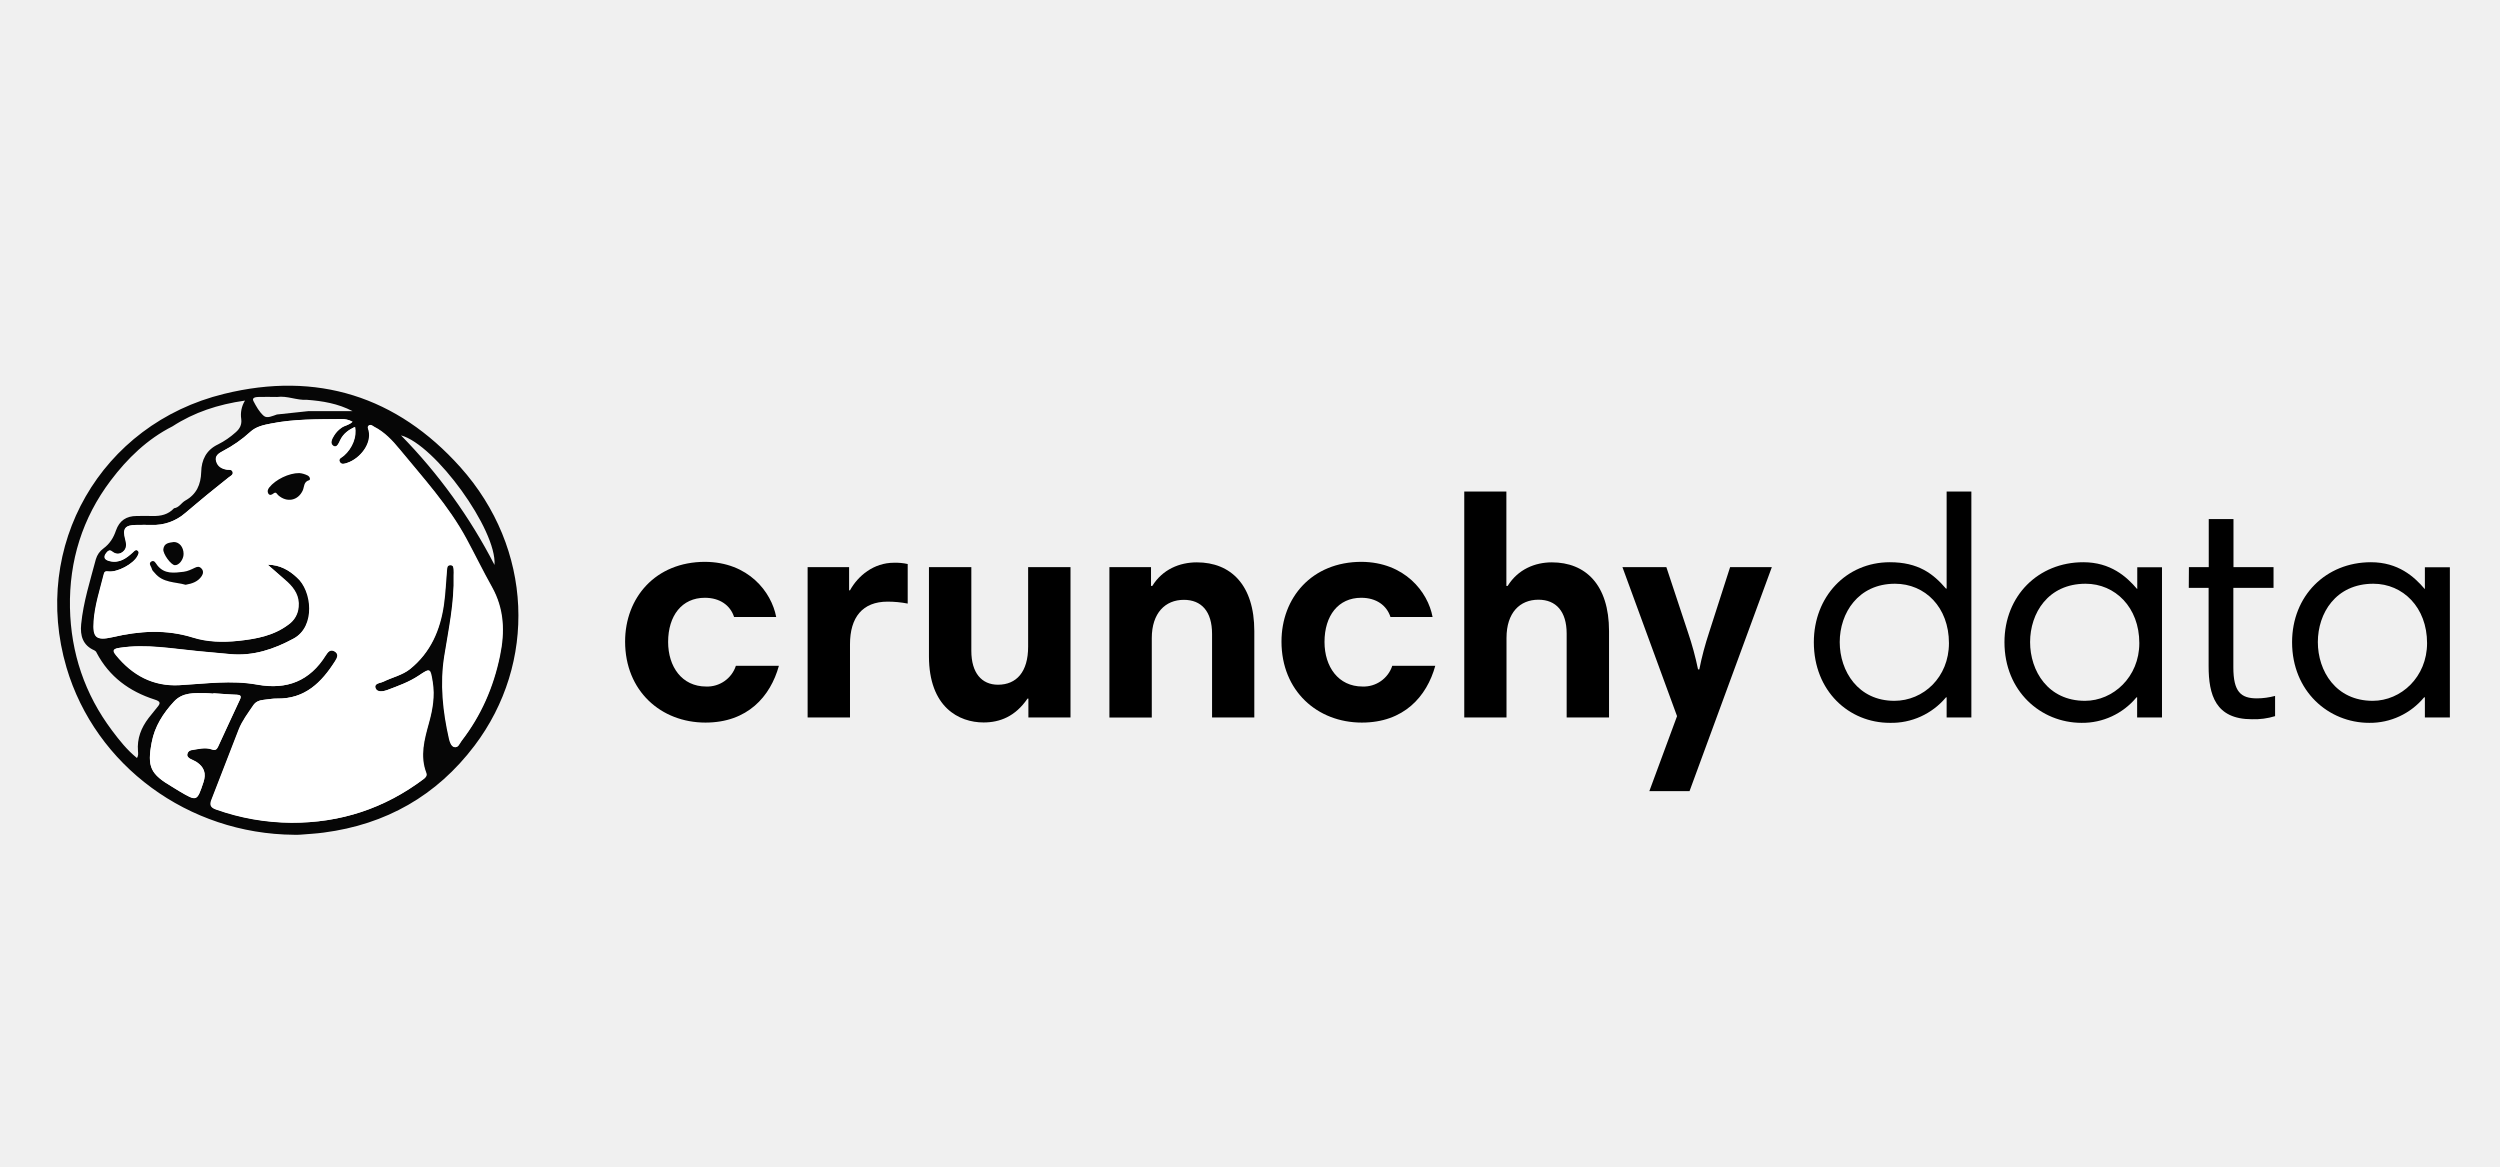
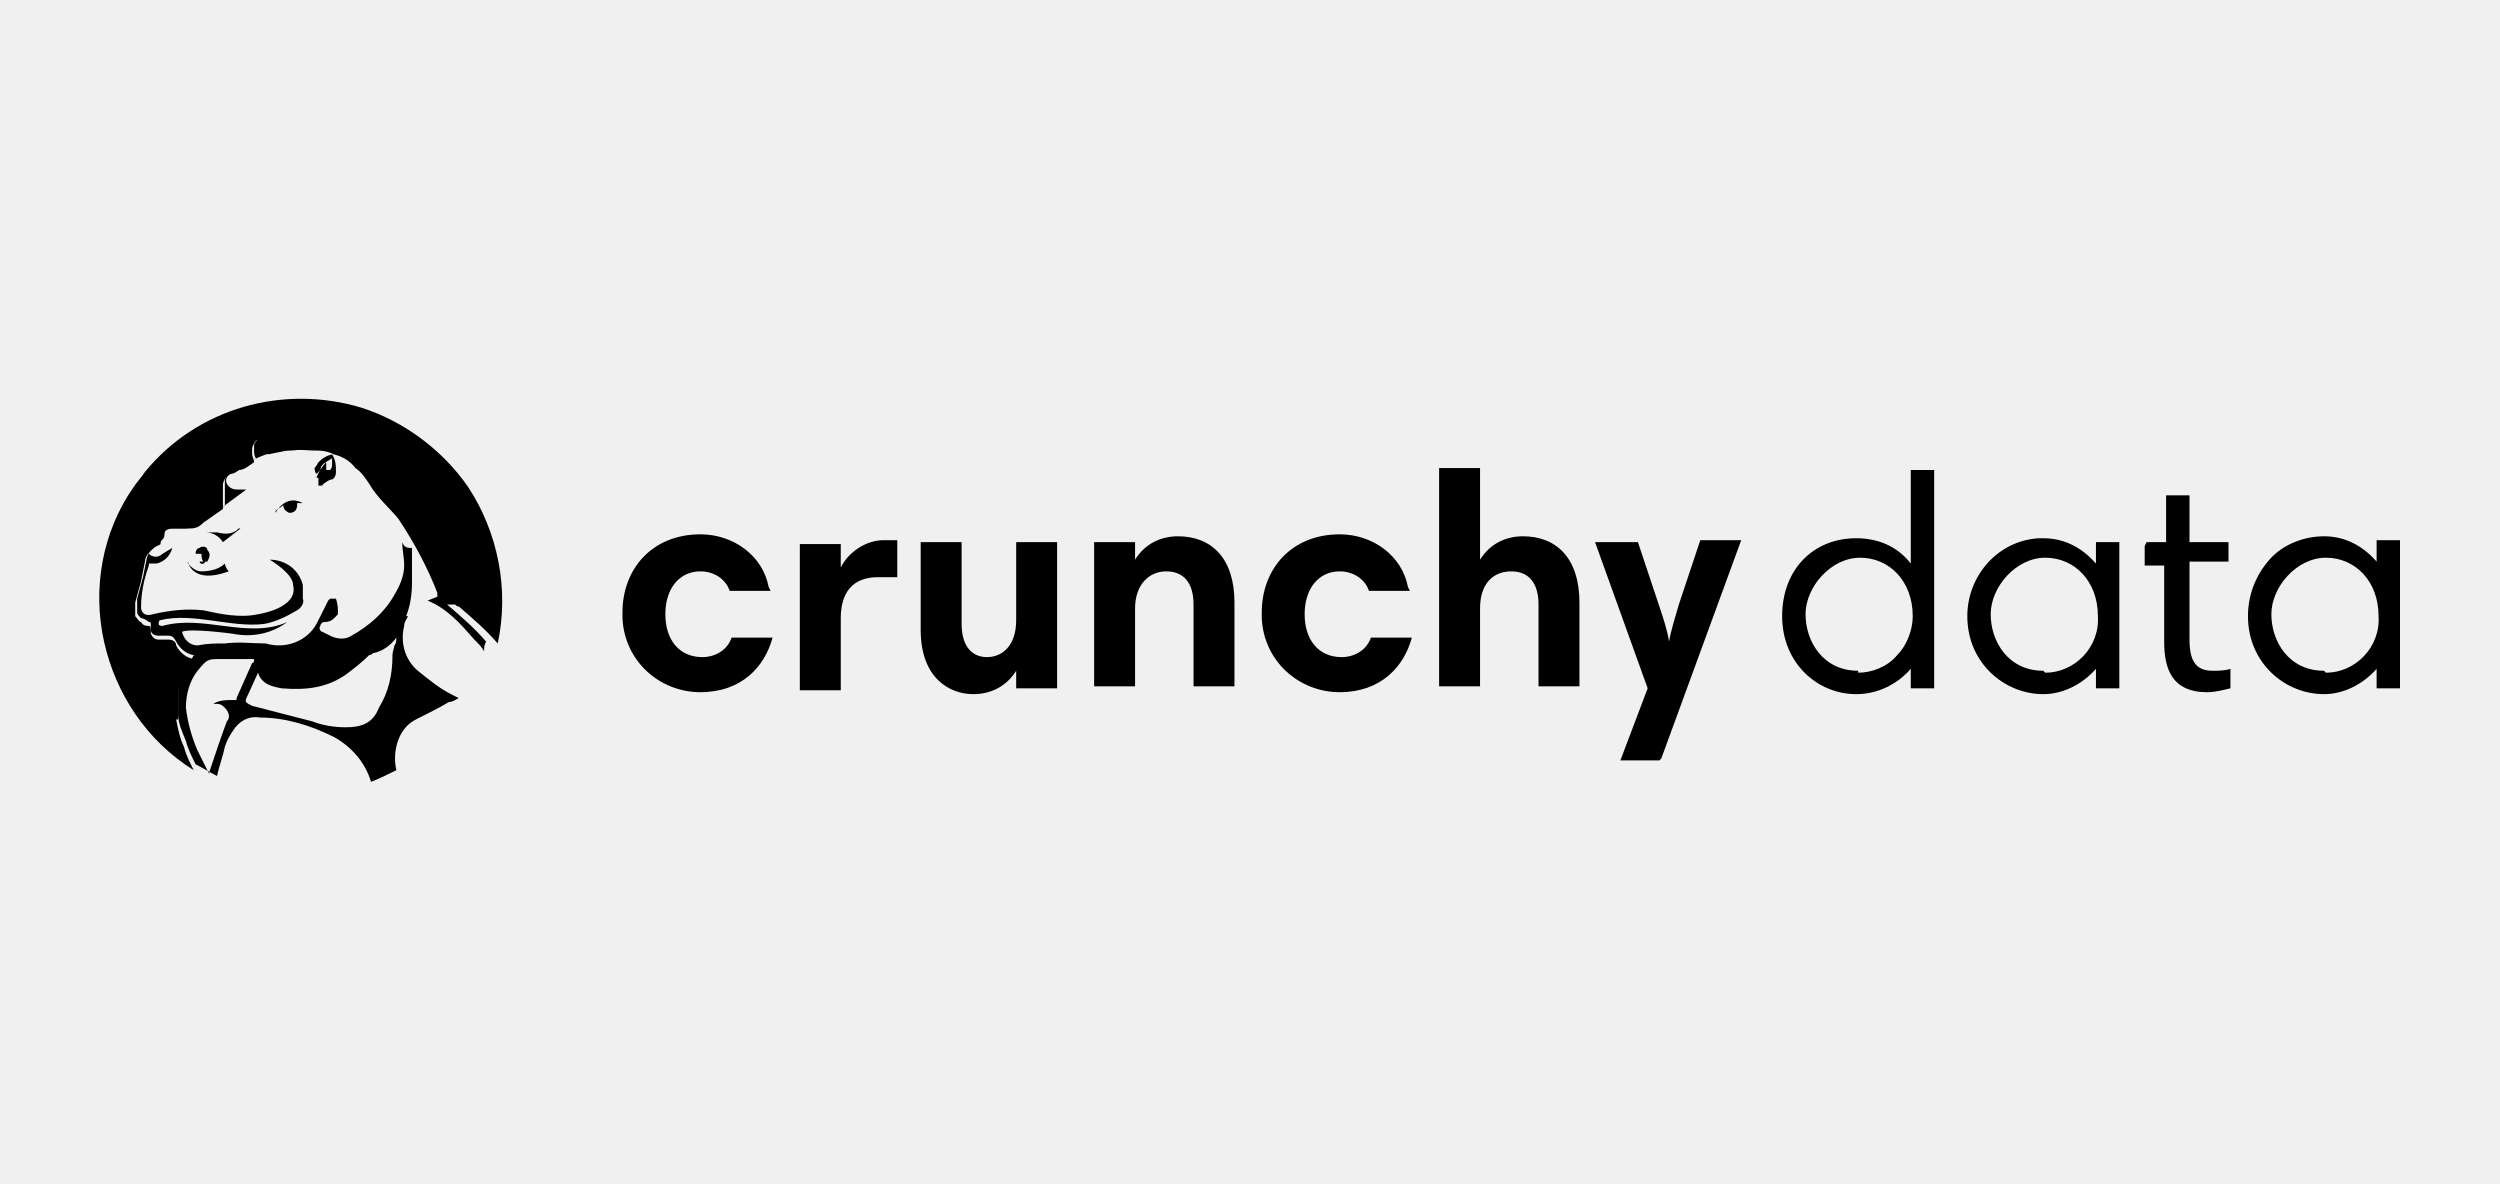
- <svg xmlns="http://www.w3.org/2000/svg" id="svg14" width="150" height="70" fill="none" version="1.1" viewBox="0 0 150 70">
-   <g id="g11" style="fill:#000;fill-opacity:1" transform="matrix(0.07728216,0,0,0.07728216,3.424936,23.13823)">
-     <path id="path1" d="m 558.3,179.6 h -32.7 c -2.9,-9 -11,-14.9 -22.7,-14.9 -17.8,0 -28.5,13.9 -28.5,34.3 0,19.2 10.7,34.6 29.5,34.6 10.4,0.4 19.9,-6.2 23.1,-16.1 h 33.4 c -6.6,23.9 -24.4,44.1 -57,44.1 -34.6,0 -62.4,-24.6 -62.4,-62.9 0,-34.1 23.6,-61.9 62.1,-61.9 33.6,0.2 51.5,23.3 55.2,42.8 z" class="st2" style="fill:#000;fill-opacity:1" />
-     <path id="path2" d="m 660.4,169.2 c -5.1,-1 -10.4,-1.5 -15.6,-1.5 -19.5,0 -29.2,12.2 -29.2,33.1 v 56.8 H 582.7 V 140.9 h 32.2 v 18 h 0.7 c 6.3,-11.4 18.5,-21.4 34.1,-21.4 3.6,-0.1 7.2,0.2 10.7,1 z" class="st2" style="fill:#000;fill-opacity:1" />
-     <path id="path3" d="M 786.8,257.6 H 754.1 V 243 h -0.7 c -9.5,13.9 -21.5,18.5 -34.1,18.5 -19,0 -42.4,-11.7 -42.4,-51.4 v -69.2 h 32.9 v 65 c 0,17.1 8,26.3 20.7,26.3 14.4,0 23.4,-10 23.4,-29.5 v -61.8 h 32.9 z" class="st2" style="fill:#000;fill-opacity:1" />
-     <path id="path4" d="m 816.9,140.9 h 32.4 v 14.6 h 1 c 8,-12.9 21.2,-18.3 34.6,-18.3 26.3,0 44.6,17.5 44.6,53.4 v 67 h -32.8 v -64.8 c 0,-17.6 -8.3,-26.5 -21.9,-26.5 -14.4,0 -24.9,10.2 -24.9,29.7 v 61.7 H 817 V 140.9 Z" class="st2" style="fill:#000;fill-opacity:1" />
-     <path id="path5" d="m 1067.9,179.6 h -32.7 c -2.9,-9 -11,-14.9 -22.7,-14.9 -17.8,0 -28.5,13.9 -28.5,34.3 0,19.2 10.7,34.6 29.5,34.6 10.4,0.4 19.9,-6.2 23.1,-16.1 h 33.4 c -6.6,23.9 -24.4,44.1 -57,44.1 -34.6,0 -62.4,-24.6 -62.4,-62.9 0,-34.1 23.6,-61.9 62.1,-61.9 33.5,0.2 51.6,23.3 55.2,42.8 z" class="st2" style="fill:#000;fill-opacity:1" />
-     <path id="path6" d="m 1092.3,82.2 h 32.9 v 73.3 h 1 c 8,-12.9 21.2,-18.3 34.3,-18.3 26.1,0 44.4,17.3 44.4,53.4 v 67 H 1172 v -65.1 c 0,-17.3 -8.3,-26.3 -21.9,-26.3 -14.4,0 -24.8,10 -24.8,29.7 v 61.7 h -32.8 V 82.2 Z" class="st2" style="fill:#000;fill-opacity:1" />
-     <path id="path7" d="m 1267.4,314.8 h -31.2 l 21.5,-58.2 -42.4,-115.7 h 34.1 l 16.8,50.7 c 3.2,9.4 5.8,19 7.8,28.7 h 1 c 1.9,-9.7 4.5,-19.3 7.6,-28.7 l 16.3,-50.7 h 32.4 z" class="st2" style="fill:#000;fill-opacity:1" />
-     <path id="path8" d="M 1486.3,257.6 H 1467 V 242 h -0.5 c -10.8,12.9 -26.8,20.2 -43.6,19.8 -31.7,0 -59,-24.6 -59,-62.6 0,-35.3 25.1,-62.1 59,-62.1 22,0 33.6,8.8 43.6,20.5 h 0.5 V 82.2 h 19.2 v 175.4 z m -59.9,-12.9 c 22.6,0 42.4,-18.3 42.4,-44.8 0,-27.8 -18.5,-46.1 -41.9,-46.1 -28.5,0 -42.9,22.7 -42.9,45.3 0,22.6 14.3,45.6 42.4,45.6 z" style="fill:#000;fill-opacity:1" />
-     <path id="path9" d="m 1634.1,257.6 h -19.2 V 242 h -0.5 c -10.5,12.7 -26.2,20 -42.6,19.8 -31.7,0 -59.9,-24.6 -59.9,-62.6 0,-36.1 26.3,-62.1 61.2,-62.1 21.2,0 33.6,11.2 41.7,20.7 h 0.2 V 141 h 19.2 v 116.6 z m -59.7,-12.9 c 21.9,0 42.2,-18.5 42.2,-44.8 0,-27.8 -18.8,-46.1 -41.7,-46.1 -29.2,0 -43.1,22.9 -43.1,45.3 0,22.4 13.9,45.6 42.6,45.6 z" style="fill:#000;fill-opacity:1" />
-     <path id="path10" d="m 1655.1,140.9 h 15.4 v -37.3 h 19.2 v 37.3 h 31.1 V 157 h -31.2 v 61.7 c 0,19 5.8,24.1 18.3,24.1 4.8,0 9.5,-0.7 14.1,-1.9 v 15.7 c -5.8,1.8 -11.9,2.6 -18,2.4 -28.3,0 -33.6,-19 -33.6,-41.2 V 157 H 1655 Z" style="fill:#000;fill-opacity:1" />
-     <path id="path11" d="m 1857.5,257.6 h -19.2 V 242 h -0.6 c -10.5,12.7 -26.2,20 -42.6,19.8 -31.7,0 -59.9,-24.6 -59.9,-62.6 0,-36.1 26.3,-62.1 61.2,-62.1 21.2,0 33.6,11.2 41.7,20.7 h 0.2 V 141 h 19.4 v 116.6 z m -59.7,-12.9 c 22,0 42.2,-18.5 42.2,-44.8 0,-27.8 -18.8,-46.1 -41.7,-46.1 -29.2,0 -43.1,22.9 -43.1,45.3 0,22.4 13.9,45.6 42.6,45.6 z" style="fill:#000;fill-opacity:1" />
-   </g>
-   <g id="g18" transform="matrix(0.07728216,0,0,0.07728216,3.424936,23.13823)">
-     <path id="path12" d="M 184,348.7 C 101.9,348.1 29.8,295.1 7.3,218.8 -20.4,124.7 33.9,29.8 129.6,6.4 c 72.2,-17.8 134.3,2 183.4,56.8 56.8,63.4 59.5,152.3 11.1,216.3 -29.4,38.9 -68.8,61.2 -117.1,67.5 -5.9,0.8 -11.9,1.1 -17.9,1.6 -1.6,0.2 -3.4,0.1 -5.1,0.1 z M 170.8,8.8 c -5,0 -9.9,-0.2 -14.9,0 -1.7,0.1 -4.8,0.5 -3.5,3.1 2.2,4.2 4.6,8.6 8.1,11.6 2.6,2.2 6.8,0 10.2,-1.1 L 195,19.8 h 34.4 C 218.1,13.9 206.1,11.9 193.9,11 186.1,11.5 178.6,7.7 170.8,8.8 Z M 89.6,31.6 C 70,41.5 54.5,56.6 41.6,73.7 19.7,102.7 9.3,136 10,172.4 c 0.7,35.1 11.5,67.2 32.7,95.4 5.7,7.6 11.6,15.1 19.3,21.3 1.3,-2 0.9,-3.8 0.8,-5.4 -0.8,-9.8 2.5,-18.1 8.3,-25.7 2.2,-2.7 4.3,-5.4 6.5,-8.1 2.8,-3.2 3,-4.7 -1.9,-6.2 -19.6,-6.3 -35.2,-17.7 -45,-36.3 -0.3,-0.9 -1,-1.5 -1.8,-1.9 -8.9,-3.9 -11.1,-11.3 -10.2,-20.3 1.7,-17.3 7,-33.7 11.4,-50.4 1,-3.4 3,-6.3 5.9,-8.4 4.9,-3.6 7.8,-8.3 9.7,-13.9 2.7,-7.7 8,-11.3 16.2,-11.3 4.1,0 8.1,-0.1 12.2,0 6.4,0.2 12.2,-1.1 16.7,-6 4,-0.5 5.7,-4.3 8.8,-6 8.6,-4.8 12,-12.3 12.3,-22.2 0.2,-9.2 3.8,-17 13.1,-21.4 5,-2.5 9.6,-5.7 13.7,-9.4 3.1,-2.7 4.8,-5.8 4.3,-10.1 -0.8,-5 0.2,-10.2 2.9,-14.5 -21,3 -39.5,9.1 -56.3,20 z M 163.5,139 c 9.6,0.1 16.6,4.4 23,9.9 11.8,10.1 14.8,38 -2.6,47.4 -15.4,8.3 -31.4,13.7 -49.2,12.1 -8.3,-0.7 -16.5,-1.5 -24.8,-2.3 -20.3,-1.9 -40.6,-5.8 -61.1,-2.6 -4.7,0.7 -6,1.8 -2.8,5.7 12.7,15.6 28.8,24.4 49.2,23.3 20.2,-1.1 40.4,-4.1 60.6,-0.4 22.8,4.2 40.6,-2.8 53,-22.8 1.6,-2.5 3.6,-5.1 7,-3 3.4,2.1 2.2,4.7 0.4,7.4 -10.6,16.7 -23.6,29.6 -45.3,29.2 -3.4,-0.1 -6.9,0.7 -10.4,1 -3.3,0.3 -6.1,1.4 -7.9,4.2 -4.1,6.1 -8.6,12 -11.3,18.8 -7.1,18.1 -14.1,36.3 -21.1,54.4 -1.5,3.9 -0.9,6.2 3.5,7.7 18.8,6.6 38.5,10.1 58.5,10.3 38,0.2 72.2,-11.1 102.5,-33.9 1.8,-1.4 2.8,-2.7 2,-4.8 -5,-13.2 -1.5,-25.8 2,-38.5 2.9,-10.4 4.8,-21 3,-32 -1.8,-11 -1.8,-11 -10.6,-5.1 -7.6,5.1 -16.2,8.1 -24.6,11.3 -3.1,1.2 -7.8,1.8 -9,-1.2 -1.7,-4.1 3.5,-4.1 6,-5.3 6.9,-3.4 14.8,-5 20.8,-9.9 15.8,-12.8 23.3,-30.2 26.1,-49.9 1.3,-9 1.6,-18.1 2.4,-27.1 0.2,-1.7 0.3,-3.6 2.8,-3.6 2.5,0 2.4,2 2.6,3.7 0.1,1.3 -0.1,2.7 0,4.1 0.6,21.2 -3.9,41.8 -7.2,62.6 -3.4,21.8 -1.1,43.1 3.6,64.3 0.6,2.7 1.8,5.8 3.9,6.5 3,1 4.1,-2.7 5.7,-4.8 15.1,-19.6 24.7,-41.6 29.7,-65.8 3.9,-18.7 3.4,-36.5 -6.3,-53.8 -6.9,-12.3 -13,-24.9 -19.7,-37.3 C 304,93.1 284.4,71.7 266.1,49.4 260.5,42.6 254.4,36 246.3,31.9 245.2,31.3 244,30 242.6,30.7 c -1.9,1 -0.8,2.9 -0.4,4.1 2.5,10.1 -6.5,21.6 -16.4,25 -2.2,0.8 -4.9,1.9 -6.2,-0.7 -1.3,-2.5 1.7,-3.3 3.2,-4.7 6.6,-5.7 10.3,-15.1 8.6,-22.4 -4.9,2.3 -8.9,5.1 -11.3,10.2 -1.1,2.2 -2.6,6.1 -5.2,4.7 -3.3,-1.8 -1.4,-5.5 0.3,-8.2 1.5,-2.5 3.6,-4.6 6,-6.2 2.5,-1.7 5.8,-1.9 8.3,-4.5 -2.8,-1.5 -5.9,-2.2 -9,-2.1 -18.1,0.2 -36.3,-0.1 -54.3,3.5 -5.7,1.1 -11.5,2.3 -15.9,6.4 -6.4,5.9 -13.6,10.9 -21.3,14.9 -3.1,1.7 -6.4,3.5 -5.2,7.9 1.1,4.1 4.4,6 8.4,6.6 1.6,0.2 3.8,-0.3 4.4,1.9 0.4,2.1 -1.6,2.9 -2.9,3.9 -11.5,9 -22.9,18.3 -34,27.9 -7.2,6.3 -16.6,9.6 -26.2,9.2 -3.9,-0.1 -7.7,0 -11.6,0 -9.1,0.1 -11.1,2.8 -8.6,11.5 0.9,3.3 1.2,6.6 -1.7,9.1 -2.9,2.5 -5.9,2.3 -8.9,-0.1 -1.5,-1.2 -2.7,-0.7 -3.9,0.8 -2.7,3.3 -2.2,5.6 2,6.7 7.5,2 13,-1.9 18.1,-6.6 1.1,-1 2.3,-2.7 3.9,-1.5 1.6,1.2 0.6,2.9 -0.1,4.2 -3.3,6.3 -15.8,12.9 -22.8,12 -1.9,-0.2 -2.9,0 -3.3,1.9 -3,12.1 -7,24.1 -7.9,36.7 -0.9,12.8 1.9,15.3 14.7,12.4 20.8,-4.8 41.4,-6.2 62.3,0.3 11.3,3.5 23.3,3.8 35.1,2.6 13.9,-1.5 27.5,-3.9 39.1,-12.7 4.5,-3.2 7.3,-8.1 7.7,-13.6 0.8,-8.2 -3,-14.1 -8.5,-19.3 C 174,148.1 169,143.8 163.5,139 Z m -42.2,99.9 v 0.2 c -1.9,-0.1 -3.8,-0.4 -5.8,-0.4 -8.9,-0.1 -18,-0.8 -24.8,6.6 -8.3,9 -14.9,19.2 -17.2,31.5 -3.7,19.3 -1,24.7 16,34.7 l 5.4,3.3 c 13.7,8 13.7,8 18.7,-6.9 2.3,-6.9 0.7,-11.8 -5.5,-15.9 -1.4,-0.9 -3.1,-1.5 -4.6,-2.3 -1.5,-0.8 -2.8,-1.9 -2.4,-3.6 0.2,-1.6 1.5,-2.9 3,-3.2 5.3,-0.7 10.7,-2.4 16,-0.6 2.7,1 3.8,0.2 4.9,-2.1 5.6,-12.2 11.3,-24.5 17,-36.7 1.2,-2.5 0.5,-3.4 -2.2,-3.6 -6.1,-0.1 -12.3,-0.6 -18.5,-1 z M 267,38.6 c 29.1,29.7 53.6,63.6 72.6,100.6 2,-27 -46,-93.4 -72.6,-100.6 z" class="st1" style="fill:#060606" />
-     <path id="path13" d="m 163.5,139 c 5.5,4.9 10.5,9.1 15.2,13.6 5.5,5.2 9.3,11.2 8.5,19.3 -0.4,5.5 -3.2,10.4 -7.7,13.6 -11.6,8.8 -25.2,11.2 -39.1,12.7 -11.8,1.2 -23.8,1 -35.1,-2.6 -20.9,-6.5 -41.5,-5.2 -62.3,-0.3 -12.7,2.9 -15.6,0.5 -14.7,-12.4 0.9,-12.6 4.9,-24.5 7.9,-36.7 0.5,-2 1.5,-2.2 3.3,-1.9 7.1,0.9 19.6,-5.8 22.8,-12 0.7,-1.3 1.6,-3.1 0.1,-4.2 -1.6,-1.1 -2.8,0.5 -3.9,1.5 -5.1,4.7 -10.6,8.6 -18.1,6.6 -4.2,-1.1 -4.7,-3.5 -2,-6.7 1.2,-1.5 2.3,-2 3.9,-0.8 3,2.4 6,2.6 8.9,0.1 2.9,-2.5 2.6,-5.9 1.7,-9.1 -2.4,-8.7 -0.4,-11.5 8.6,-11.5 3.9,0 7.7,-0.1 11.6,0 9.6,0.4 18.9,-2.9 26.2,-9.2 11.2,-9.5 22.5,-18.8 34,-27.9 1.3,-1 3.4,-1.8 2.9,-3.9 -0.5,-2.3 -2.7,-1.7 -4.4,-1.9 -4.1,-0.6 -7.3,-2.5 -8.4,-6.6 -1.2,-4.4 2.1,-6.2 5.2,-7.9 7.7,-4 14.9,-9 21.3,-14.9 4.5,-4.1 10.2,-5.3 15.9,-6.4 17.9,-3.6 36.1,-3.3 54.3,-3.5 3.1,-0.2 6.3,0.5 9,2.1 -2.5,2.6 -5.8,2.8 -8.3,4.5 -2.4,1.6 -4.4,3.7 -6,6.2 -1.7,2.7 -3.5,6.4 -0.3,8.2 2.6,1.5 4.2,-2.5 5.2,-4.7 2.4,-5 6.5,-7.9 11.3,-10.2 1.7,7.3 -2,16.7 -8.6,22.4 -1.5,1.3 -4.5,2.2 -3.2,4.7 1.3,2.5 4,1.4 6.2,0.7 9.8,-3.4 18.9,-14.9 16.4,-25 -0.3,-1.3 -1.4,-3.1 0.4,-4.1 1.3,-0.7 2.5,0.6 3.7,1.2 8.1,4.2 14.2,10.7 19.8,17.5 18.4,22.3 38,43.7 51.8,69.4 6.7,12.4 12.8,25 19.7,37.3 9.7,17.3 10.2,35.1 6.3,53.8 -5,24.2 -14.6,46.3 -29.7,65.8 -1.6,2 -2.7,5.7 -5.7,4.8 -2.2,-0.7 -3.3,-3.8 -3.9,-6.5 -4.8,-21.2 -7.1,-42.6 -3.6,-64.3 3.3,-20.7 7.8,-41.3 7.2,-62.6 0,-1.4 0.2,-2.7 0,-4.1 -0.2,-1.6 0.1,-3.7 -2.6,-3.7 -2.7,0 -2.7,1.8 -2.8,3.6 -0.8,9 -1.2,18.1 -2.4,27.1 -2.8,19.7 -10.3,37.1 -26.1,49.9 -6,4.8 -13.9,6.5 -20.8,9.9 -2.5,1.2 -7.6,1.2 -6,5.3 1.2,3 5.8,2.4 9,1.2 8.5,-3.2 17,-6.2 24.6,-11.3 8.8,-5.9 8.8,-5.8 10.6,5.1 1.8,10.9 0,21.6 -3,32 -3.5,12.7 -7.1,25.4 -2,38.5 0.8,2.1 -0.2,3.4 -2,4.8 -30.3,22.8 -64.5,34 -102.5,33.9 -19.9,-0.1 -39.7,-3.6 -58.5,-10.3 -4.4,-1.5 -5.1,-3.8 -3.5,-7.7 7.1,-18.1 14,-36.3 21.1,-54.4 2.7,-6.9 7.2,-12.7 11.3,-18.8 1.8,-2.8 4.7,-3.8 7.9,-4.2 3.5,-0.3 6.9,-1.1 10.4,-1 21.8,0.4 34.7,-12.5 45.3,-29.2 1.7,-2.7 2.9,-5.4 -0.4,-7.4 -3.3,-2 -5.4,0.5 -7,3 -12.4,19.9 -30.2,26.9 -53,22.8 -20.2,-3.7 -40.4,-0.7 -60.6,0.4 -20.4,1.1 -36.5,-7.7 -49.2,-23.3 -3.2,-3.9 -1.9,-5 2.8,-5.7 20.6,-3.1 40.8,0.7 61.1,2.6 8.3,0.8 16.5,1.6 24.8,2.3 17.8,1.6 33.8,-3.7 49.2,-12.1 17.4,-9.4 14.3,-37.3 2.6,-47.4 -5.9,-5.7 -13,-9.9 -22.6,-10 z m 24.6,-71.1 c -8,-0.1 -18.5,5 -23.3,11.2 -1.2,1.6 -1.6,3.1 -0.7,4.7 1.1,1.9 2.8,0.8 4,-0.1 2.1,-1.6 2.6,0.4 3.6,1.3 6.7,6 15.4,4.4 19.1,-3.6 1.3,-2.8 0.5,-6.8 5,-8 1.2,-0.3 0.7,-2.6 -1.1,-3.6 -2.1,-1 -4.3,-1.7 -6.6,-1.9 z m -88.3,86.7 c 5.1,-0.9 9.6,-2.4 12.4,-6.8 1.3,-2 1.4,-3.9 -0.2,-5.8 -1.6,-1.9 -3.1,-1.6 -5.1,-0.6 -2.8,1.3 -5.7,2.8 -8.6,3.1 -7.4,0.9 -15,2.1 -20.6,-5 -1.2,-1.5 -2.2,-4.4 -4.7,-2.9 -2.5,1.5 0.1,3.8 0.5,5.7 0.2,1.2 1.5,2.2 2.3,3.2 6.4,7.7 15.9,6.8 24,9.1 z m -9.1,-33.2 c -3.6,0.5 -7.6,0.7 -8.1,5.5 -0.4,3.7 5.9,12.2 8.9,12.4 3.2,0.3 6.8,-4.4 6.8,-8.7 -0.2,-5.2 -3.4,-9.1 -7.6,-9.2 z" class="st0" style="fill:#fff" />
-     <path id="path14" d="m 121.3,238.8 c 6.2,0.4 12.3,0.9 18.5,1.3 2.7,0.2 3.3,1.1 2.2,3.6 -5.7,12.2 -11.4,24.4 -17,36.7 -1,2.2 -2.2,3 -4.9,2.1 -5.3,-1.9 -10.7,-0.2 -16,0.6 -1.6,0.3 -2.8,1.6 -3,3.2 -0.3,1.7 1.1,2.8 2.4,3.6 1.3,0.8 3.2,1.4 4.6,2.3 6.2,4 7.8,9 5.5,15.9 -5,14.9 -5,14.9 -18.7,6.8 l -5.4,-3.3 c -17,-10 -19.7,-15.4 -16,-34.7 2.3,-12.3 8.9,-22.5 17.2,-31.5 6.8,-7.4 15.9,-6.7 24.8,-6.6 1.9,0 3.8,0.2 5.8,0.4 z" class="st0" style="fill:#fff" />
-     <path id="path16" d="m 188.1,67.9 c 2.3,0.2 4.5,0.9 6.5,1.9 1.8,1 2.2,3.3 1.1,3.6 -4.4,1.2 -3.7,5.2 -5,8 -3.7,8 -12.4,9.6 -19.1,3.6 -1,-0.9 -1.5,-2.9 -3.6,-1.3 -1.2,0.9 -2.8,1.9 -4,0.1 -0.9,-1.6 -0.5,-3.1 0.7,-4.7 4.9,-6.2 15.4,-11.3 23.4,-11.2 z" class="st1" style="fill:#060606" />
-     <path id="path17" d="m 99.8,154.6 c -8.1,-2.3 -17.6,-1.4 -23.9,-9.1 -0.8,-1 -2.1,-2 -2.3,-3.2 -0.4,-1.9 -2.9,-4.2 -0.5,-5.7 2.4,-1.5 3.5,1.4 4.7,2.9 5.6,7.1 13.2,5.9 20.6,5 3,-0.4 5.9,-1.8 8.6,-3.1 2,-1 3.5,-1.1 5.1,0.6 1.6,1.7 1.5,3.8 0.2,5.8 -2.9,4.4 -7.4,5.9 -12.5,6.8 z" class="st1" style="fill:#060606" />
-     <path id="path18" d="m 90.7,121.4 c 4.3,0.1 7.5,4 7.5,9.3 0,4.3 -3.6,8.9 -6.8,8.7 -3,-0.2 -9.3,-8.8 -8.9,-12.4 0.6,-4.9 4.5,-5 8.2,-5.6 z" class="st1" style="fill:#060606" />
-   </g>
+ <svg xmlns="http://www.w3.org/2000/svg" width="150" height="71" viewBox="0 0 150 71" fill="none">
+   <path d="M10.685 43.169C10.685 42.935 10.685 42.702 10.685 42.351C10.685 42 10.685 41.883 10.685 41.532C10.685 41.181 10.802 40.83 11.036 40.596C11.153 40.363 11.387 40.012 11.621 39.778H11.738C11.738 39.661 11.738 39.544 11.738 39.544C11.27 39.544 10.802 39.193 10.569 38.725C10.569 38.492 10.335 38.375 10.101 38.375C10.101 38.375 9.984 38.375 9.867 38.375H9.516C9.282 38.375 9.165 38.258 9.048 38.024C9.048 38.024 9.048 37.907 9.048 37.79C9.048 37.79 9.048 37.556 8.931 37.556C8.814 37.556 8.58 37.556 8.464 37.322C8.347 37.322 8.23 37.088 8.113 36.971C8.113 36.737 8.113 36.62 8.113 36.387C8.113 36.387 8.113 36.27 8.113 36.153L8.464 34.866L8.697 33.697C8.697 33.346 9.048 32.995 9.399 32.761C9.516 32.761 9.633 32.528 9.75 32.294C9.75 31.943 9.984 31.709 10.335 31.709C10.335 31.709 10.569 31.709 10.685 31.709H10.919C10.919 31.709 11.153 31.709 11.27 31.709C11.621 31.709 11.855 31.709 12.206 31.358L13.375 30.539C13.375 30.539 13.375 30.422 13.375 30.306V29.487C13.375 29.37 13.375 29.136 13.375 29.019C13.492 28.551 13.843 28.317 14.311 28.201C14.662 28.201 14.895 27.967 15.246 27.733C15.246 27.616 15.129 27.382 15.129 27.265C15.129 27.265 15.129 27.031 15.129 26.914C15.129 26.797 15.246 26.563 15.363 26.447C15.363 26.329 15.597 26.447 15.597 26.447C15.831 26.68 16.065 26.914 16.065 27.265L17.234 27.031C17.585 27.031 17.819 27.031 18.17 26.914C19.105 26.914 19.924 26.914 20.859 27.265C21.093 27.265 21.327 27.499 21.561 27.616C21.795 27.616 21.912 27.85 22.029 27.967C22.029 27.967 22.263 28.201 22.38 28.317L22.964 29.019L24.134 30.422C24.368 30.656 24.485 30.89 24.719 31.124L25.654 32.644C26.005 33.112 26.239 33.697 26.473 34.282L27.291 36.153C27.291 36.153 27.291 36.387 27.525 36.387C28.344 37.088 29.162 37.79 29.864 38.608C30.566 35.334 29.864 31.943 28.11 29.253C26.59 27.031 24.251 25.277 21.678 24.458C17 23.055 11.855 24.458 8.697 28.317C8.464 28.668 8.23 28.902 7.996 29.253C6.125 31.943 5.54 35.334 6.242 38.492C6.943 41.649 8.814 44.456 11.621 46.21C11.387 45.742 11.153 45.274 11.036 44.806C10.802 44.339 10.685 43.754 10.569 43.169H10.685Z" fill="black" />
+   <path d="M11.271 33.697C11.271 33.697 11.504 35.1 13.726 34.282C13.609 34.165 13.492 33.931 13.492 33.814C13.142 34.165 12.557 34.282 12.089 34.282C11.738 34.282 11.504 34.048 11.271 33.814V33.697ZM12.44 33.697C12.557 33.463 12.674 33.229 12.44 32.995C12.44 32.761 12.089 32.761 11.972 32.878C11.855 32.878 11.738 32.995 11.738 33.229H12.089C12.089 33.346 12.089 33.58 12.206 33.697H11.972C11.972 33.814 12.206 33.931 12.323 33.697H12.44ZM14.194 31.826C13.843 32.06 13.492 32.06 13.025 31.943C12.791 31.943 12.557 31.943 12.323 31.943C12.791 31.943 13.142 32.177 13.376 32.527L14.428 31.709H14.311L14.194 31.826Z" fill="black" />
+   <path d="M27.642 36.27C27.642 36.27 27.525 36.153 27.408 36.036L26.59 34.165C26.356 33.58 26.122 33.112 25.771 32.528L24.836 31.007C24.719 30.773 24.485 30.539 24.251 30.305L23.081 28.902L22.497 28.201C22.497 28.084 22.263 27.967 22.146 27.85C22.029 27.733 21.795 27.616 21.678 27.499C21.444 27.382 21.21 27.265 20.977 27.148C20.158 26.914 19.222 26.797 18.287 26.797C17.936 26.797 17.702 26.797 17.351 26.914L16.182 27.148C16.182 26.797 15.948 26.563 15.714 26.329L15.48 26.096C15.48 26.446 15.246 26.563 15.246 26.68C15.246 26.68 15.246 26.914 15.246 27.031C15.246 27.148 15.246 27.382 15.363 27.499C15.129 27.733 14.778 27.967 14.428 27.967C13.96 27.967 13.609 28.317 13.492 28.785C13.492 28.902 13.492 29.136 13.492 29.253V30.072C13.492 30.072 13.492 30.189 13.492 30.305L12.323 31.124C12.089 31.358 11.738 31.358 11.387 31.475C11.387 31.475 11.153 31.475 11.036 31.475H10.803C10.803 31.475 10.569 31.475 10.452 31.475C10.101 31.475 9.867 31.826 9.867 32.06C9.867 32.294 9.75 32.41 9.516 32.528C9.165 32.761 8.931 33.112 8.814 33.463L8.581 34.632L8.23 35.919C8.23 35.919 8.23 36.036 8.23 36.153C8.23 36.387 8.23 36.504 8.23 36.737C8.23 36.737 8.23 36.854 8.347 36.971C8.347 36.971 8.347 36.971 8.464 37.088C8.581 37.088 8.814 37.205 8.931 37.322C9.048 37.322 9.048 37.322 9.048 37.556C9.048 37.556 9.048 37.673 9.048 37.79C9.048 38.024 9.282 38.141 9.516 38.141C9.516 38.141 9.75 38.141 9.867 38.141C9.867 38.141 9.984 38.141 10.101 38.141C10.335 38.141 10.452 38.258 10.569 38.492C10.803 38.959 11.27 39.31 11.738 39.31H11.621C11.387 39.778 11.27 40.012 11.036 40.246C10.919 40.48 10.803 40.83 10.685 41.181C10.685 41.415 10.685 41.649 10.685 42C10.685 42.234 10.685 42.468 10.685 42.818C10.685 43.403 10.919 43.871 11.153 44.456C11.27 44.923 11.504 45.391 11.738 45.859C12.206 46.093 12.557 46.327 13.024 46.561C13.141 45.976 13.375 45.391 13.492 44.806C13.609 44.456 13.726 44.222 13.96 43.871C14.311 43.286 14.896 42.935 15.597 43.052C17.117 43.052 18.638 43.52 20.041 44.222C21.093 44.806 21.912 45.742 22.263 46.911C22.848 46.678 23.315 46.444 23.783 46.21C23.549 45.274 23.783 43.754 24.953 43.169C25.654 42.818 26.356 42.468 26.941 42.117C27.174 42.117 27.291 42 27.525 41.883L27.058 41.649C26.356 41.298 25.654 40.713 25.07 40.246C24.251 39.544 24.017 38.492 24.251 37.556C24.251 37.322 24.368 37.205 24.485 36.971H24.368C24.602 36.387 24.719 35.685 24.719 34.983C24.719 34.632 24.719 34.398 24.719 34.048C24.719 33.814 24.719 33.58 24.719 33.346V32.878C24.485 32.878 24.251 32.878 24.134 32.528C24.134 32.995 24.251 33.463 24.251 33.931C24.251 34.516 24.017 35.1 23.666 35.685C23.081 36.737 22.146 37.556 21.093 38.141C20.743 38.375 20.275 38.375 19.807 38.141L19.339 37.907C19.222 37.907 19.105 37.673 19.222 37.556C19.222 37.439 19.339 37.322 19.456 37.322C19.924 37.322 20.041 37.088 20.275 36.854C20.275 36.504 20.275 36.27 20.158 35.919C20.041 35.919 19.924 35.919 19.807 35.919C19.807 35.919 19.807 35.919 19.69 36.036C19.456 36.504 19.222 36.971 18.988 37.439C18.404 38.492 17.117 38.959 15.948 38.608C15.129 38.608 14.311 38.492 13.492 38.608C12.907 38.608 12.44 38.608 11.855 38.725C11.387 38.725 11.036 38.375 10.919 37.907C11.387 37.673 13.96 38.024 13.96 38.024C15.129 38.258 16.299 38.024 17.234 37.322C14.896 38.375 12.206 36.854 9.75 37.556C9.75 37.556 9.516 37.556 9.516 37.439C9.516 37.439 9.516 37.205 9.633 37.205C11.621 36.737 13.843 37.673 15.831 37.439C16.533 37.322 17.234 36.971 17.819 36.62C18.053 36.504 18.287 36.153 18.17 35.919C18.17 35.685 18.17 35.334 18.17 35.1C17.936 34.165 17.117 33.58 16.182 33.58C16.182 33.58 17.585 34.398 17.585 35.1C17.936 36.504 15.48 36.854 15.48 36.854C14.428 37.088 13.258 36.854 12.206 36.62C11.153 36.504 10.218 36.62 9.165 36.854C9.165 36.854 8.581 37.088 8.464 36.504C8.464 36.153 8.464 35.217 8.931 33.931C8.931 33.931 8.931 33.931 8.931 33.814C9.048 33.814 9.282 33.814 9.399 33.814C9.867 33.697 10.218 33.346 10.335 32.878L9.75 33.229C9.516 33.463 9.165 33.463 8.931 33.229C8.814 33.112 8.814 32.995 8.931 32.761C8.931 32.761 8.931 32.761 9.048 32.761C9.282 32.761 9.516 32.761 9.633 32.644V32.177C9.633 31.826 9.867 31.709 10.218 31.709C10.452 31.709 10.685 31.709 11.036 31.709C11.387 31.709 11.855 31.592 12.089 31.358L14.778 29.37C14.545 29.37 14.428 29.37 14.194 29.37C13.96 29.37 13.726 29.253 13.609 29.019C13.492 28.785 13.609 28.551 13.843 28.434C14.077 28.434 14.311 28.201 14.545 28.084C15.714 27.031 17.234 26.914 18.755 27.031C19.222 27.031 19.573 27.031 20.041 27.265C19.69 27.265 19.339 27.499 19.105 27.733C19.105 27.733 18.988 27.967 18.872 28.084C18.872 28.084 18.872 28.317 18.988 28.434C18.988 28.434 19.105 28.317 19.222 28.201C19.222 27.85 19.573 27.733 19.924 27.499C19.924 27.616 19.924 27.733 19.924 27.85C19.924 27.967 19.924 28.084 19.807 28.201C19.807 28.201 19.69 28.201 19.573 28.201C19.573 28.201 19.573 28.084 19.573 27.967C19.573 27.967 19.573 27.85 19.573 27.733C19.339 27.967 19.105 28.317 18.988 28.668H19.105V29.136H19.339C19.339 29.019 19.807 28.785 19.807 28.785C20.041 28.785 20.158 28.551 20.158 28.317C20.158 27.967 20.158 27.616 19.924 27.265C19.924 27.265 19.924 27.265 20.041 27.265C20.509 27.382 20.977 27.616 21.327 28.084C21.678 28.317 21.912 28.668 22.146 29.019C22.614 29.838 23.315 30.422 23.9 31.124C24.836 32.528 25.654 34.048 26.239 35.568C26.239 35.568 26.239 35.685 26.239 35.802L25.654 36.036C26.824 36.504 27.642 37.439 28.461 38.375C28.695 38.608 28.929 38.842 29.046 39.076C29.046 38.842 29.046 38.725 29.163 38.492C28.461 37.673 27.642 36.971 26.824 36.27H27.642ZM16.884 41.298C18.287 41.415 19.573 41.298 20.743 40.48C21.21 40.129 21.678 39.778 22.146 39.31C22.146 39.31 22.263 39.31 22.38 39.193C22.965 39.076 23.432 38.725 23.783 38.258C23.783 38.375 23.783 38.608 23.666 38.725C23.666 38.842 23.549 39.076 23.549 39.31C23.549 40.48 23.315 41.532 22.731 42.468C22.38 43.403 21.678 43.637 20.743 43.637C20.041 43.637 19.339 43.52 18.755 43.286L15.129 42.351C14.662 42.117 14.662 42.117 14.896 41.649L15.48 40.363C15.714 41.064 16.299 41.181 16.884 41.298ZM11.855 40.246C12.44 39.544 12.44 39.544 13.258 39.544C13.843 39.544 14.545 39.544 15.246 39.544C15.246 39.661 15.246 39.778 15.129 39.778L14.194 41.883C14.194 41.883 14.194 41.883 14.194 42C14.194 42 14.194 42 14.077 42C13.609 42 13.141 42 12.79 42.234C12.79 42.234 12.907 42.234 13.024 42.234C13.258 42.234 13.375 42.351 13.492 42.468C13.726 42.702 13.843 43.052 13.609 43.286C13.258 44.222 12.907 45.274 12.557 46.327V46.444C12.323 45.976 12.089 45.508 11.855 45.04C11.504 44.222 11.27 43.403 11.153 42.468C11.153 41.649 11.387 40.83 11.855 40.246ZM16.533 30.656C16.65 30.539 16.884 30.422 17 30.305C17 30.539 17.117 30.656 17.351 30.773C17.936 30.773 17.819 30.189 17.819 30.189C17.819 30.189 18.053 30.189 18.17 30.189C17.117 29.604 16.533 30.773 16.533 30.773V30.656Z" fill="black" />
+   <path d="M46.236 35.451H43.78C43.546 34.749 42.845 34.282 42.026 34.282C40.74 34.282 39.921 35.334 39.921 36.854C39.921 38.375 40.74 39.427 42.143 39.427C42.962 39.427 43.663 38.959 43.897 38.258H46.353C45.885 40.012 44.482 41.532 42.026 41.532C39.57 41.532 37.465 39.661 37.348 37.088C37.348 37.088 37.348 36.854 37.348 36.737C37.348 34.165 39.102 32.06 42.026 32.06C44.014 32.06 45.768 33.346 46.119 35.217L46.236 35.451Z" fill="black" />
+   <path d="M53.837 34.632C53.486 34.632 53.019 34.632 52.668 34.632C51.148 34.632 50.446 35.568 50.446 37.088V41.415H47.99V32.644H50.446V34.048C50.914 33.112 51.966 32.41 53.019 32.41C53.253 32.41 53.603 32.41 53.837 32.41V34.749V34.632Z" fill="black" />
+   <path d="M63.427 41.298H60.971V40.246C60.386 41.181 59.451 41.649 58.398 41.649C56.995 41.649 55.241 40.713 55.241 37.79V32.528H57.697V37.439C57.697 38.725 58.281 39.427 59.217 39.427C60.152 39.427 60.971 38.725 60.971 37.205V32.528H63.427V41.298Z" fill="black" />
+   <path d="M65.648 32.528H68.104V33.58C68.689 32.644 69.624 32.177 70.677 32.177C72.665 32.177 74.068 33.463 74.068 36.153V41.181H71.612V36.27C71.612 34.983 71.028 34.282 69.975 34.282C68.923 34.282 68.104 35.1 68.104 36.504V41.181H65.648V32.41V32.528Z" fill="black" />
+   <path d="M84.593 35.451H82.137C81.903 34.749 81.202 34.282 80.383 34.282C79.097 34.282 78.278 35.334 78.278 36.854C78.278 38.375 79.097 39.427 80.5 39.427C81.319 39.427 82.02 38.959 82.254 38.258H84.71C84.242 40.012 82.839 41.532 80.383 41.532C77.927 41.532 75.823 39.661 75.706 37.088C75.706 37.088 75.706 36.854 75.706 36.737C75.706 34.165 77.46 32.06 80.383 32.06C82.371 32.06 84.125 33.346 84.476 35.217L84.593 35.451Z" fill="black" />
+   <path d="M86.347 28.084H88.803V33.58C89.388 32.644 90.323 32.177 91.376 32.177C93.364 32.177 94.767 33.463 94.767 36.153V41.181H92.311V36.27C92.311 34.983 91.727 34.282 90.674 34.282C89.622 34.282 88.803 34.983 88.803 36.504V41.181H86.347V27.967V28.084Z" fill="black" />
+   <path d="M99.562 45.625H97.223L98.86 41.298L95.703 32.528H98.275L99.562 36.387C99.796 37.088 100.03 37.79 100.146 38.492C100.263 37.79 100.497 37.088 100.731 36.27L102.018 32.41H104.473L99.679 45.508L99.562 45.625Z" fill="black" />
+   <path d="M116.051 41.298H114.647V40.129C113.829 41.064 112.659 41.649 111.373 41.649C109.034 41.649 106.929 39.778 106.929 36.971C106.929 34.165 108.8 32.294 111.373 32.294C112.659 32.294 113.829 32.761 114.647 33.814V28.201H116.051V41.415V41.298ZM111.49 40.363C112.309 40.363 113.244 40.012 113.829 39.31C114.414 38.725 114.764 37.79 114.764 36.971C114.764 34.866 113.361 33.463 111.607 33.463C109.853 33.463 108.333 35.217 108.333 36.854C108.333 38.492 109.385 40.246 111.49 40.246V40.363ZM127.16 41.298H125.757V40.129C124.938 41.064 123.769 41.649 122.599 41.649C120.261 41.649 118.039 39.778 118.039 36.971C118.039 34.516 119.91 32.41 122.366 32.294C122.366 32.294 122.483 32.294 122.599 32.294C123.886 32.294 124.938 32.878 125.757 33.814V32.528H127.16V41.298ZM122.716 40.363C124.471 40.363 125.991 38.842 125.874 36.971C125.874 34.866 124.471 33.463 122.716 33.463C120.962 33.463 119.442 35.217 119.442 36.854C119.442 38.492 120.495 40.246 122.599 40.246L122.716 40.363ZM128.797 32.528H129.967V29.721H131.37V32.528H133.709V33.697H131.37V38.375C131.37 39.778 131.838 40.246 132.774 40.246C133.124 40.246 133.475 40.246 133.826 40.129V41.298C133.358 41.415 132.89 41.532 132.423 41.532C130.318 41.532 129.85 40.129 129.85 38.492V33.931H128.681V32.761L128.797 32.528ZM144 41.298H142.597V40.129C141.778 41.064 140.609 41.649 139.439 41.649C137.1 41.649 134.878 39.778 134.878 36.971C134.878 35.685 135.346 34.516 136.165 33.58C136.983 32.644 138.27 32.177 139.439 32.177C140.726 32.177 141.778 32.761 142.597 33.697V32.41H144V41.181V41.298ZM139.556 40.363C141.31 40.363 142.831 38.842 142.714 36.971C142.714 34.866 141.31 33.463 139.556 33.463C137.802 33.463 136.282 35.217 136.282 36.854C136.282 38.492 137.334 40.246 139.439 40.246L139.556 40.363Z" fill="black" />
</svg>
